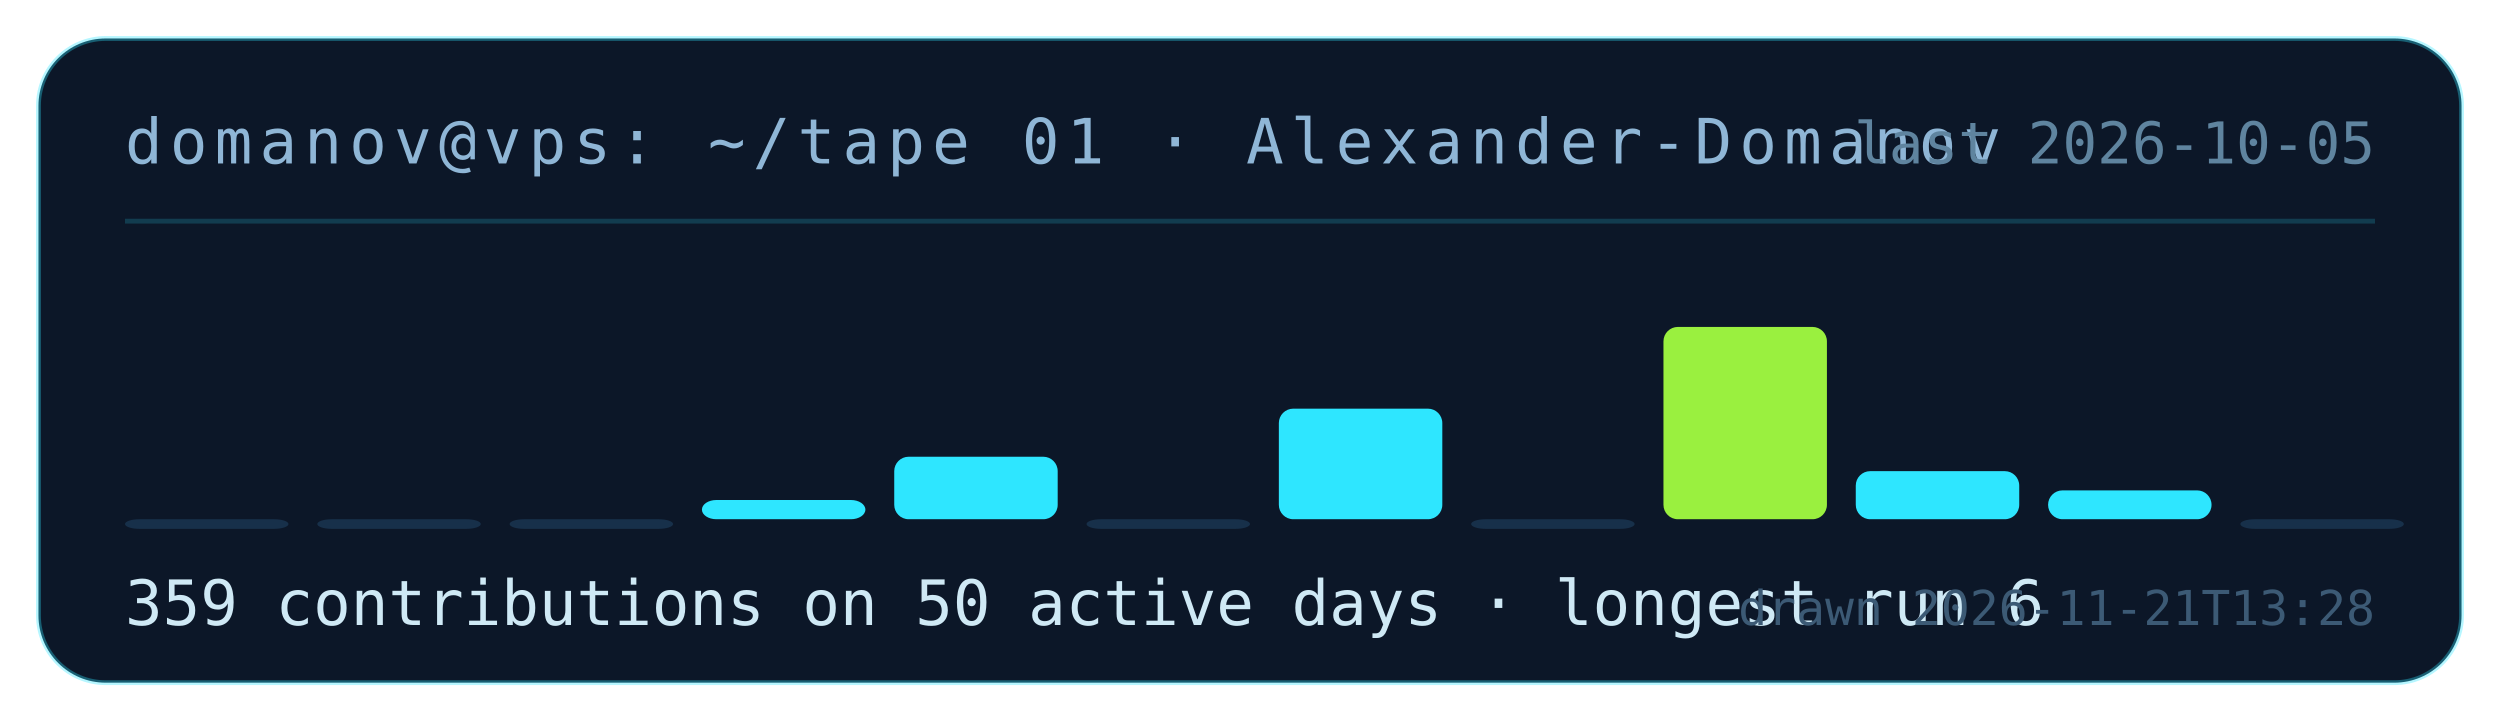
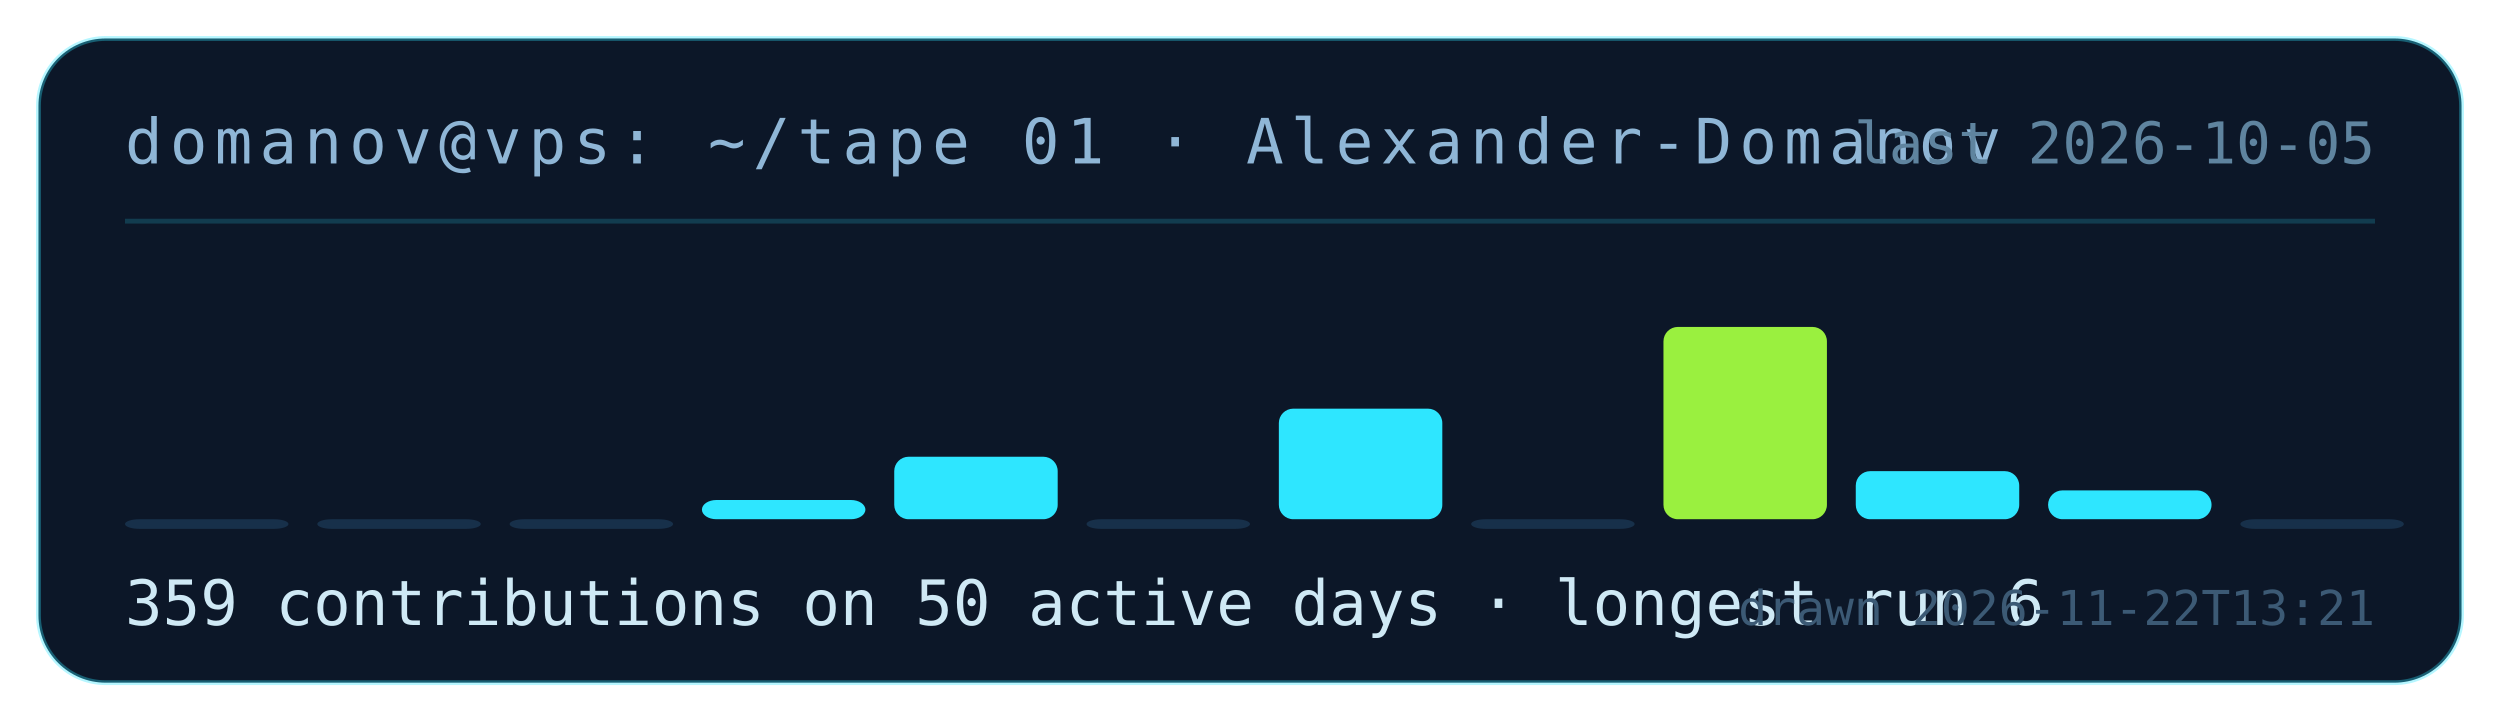
<svg xmlns="http://www.w3.org/2000/svg" width="520" height="150" viewBox="0 0 520 150" role="img" aria-label="contribution tape for Alexander-Domanov: 359 contributions on 50 active days">
  <rect x="8" y="8" width="504" height="134" rx="14" fill="#0c1728" stroke="rgba(46,230,255,.35)" />
  <text x="26" y="34" fill="#8fb6d6" font-family="ui-monospace,monospace" font-size="13" letter-spacing="1.5">domanov@vps: ~/tape 01 · Alexander-Domanov</text>
  <line x1="26" y1="46" x2="494" y2="46" stroke="rgba(46,230,255,.18)" />
  <rect x="26" y="108" width="34" height="2" rx="3" fill="#17304a" />
  <rect x="66" y="108" width="34" height="2" rx="3" fill="#17304a" />
  <rect x="106" y="108" width="34" height="2" rx="3" fill="#17304a" />
  <rect x="146" y="104" width="34" height="4" rx="3" fill="#2ee6ff" />
  <rect x="186" y="95" width="34" height="13" rx="3" fill="#2ee6ff" />
  <rect x="226" y="108" width="34" height="2" rx="3" fill="#17304a" />
  <rect x="266" y="85" width="34" height="23" rx="3" fill="#2ee6ff" />
  <rect x="306" y="108" width="34" height="2" rx="3" fill="#17304a" />
  <rect x="346" y="68" width="34" height="40" rx="3" fill="#9af03f" />
  <rect x="386" y="98" width="34" height="10" rx="3" fill="#2ee6ff" />
  <rect x="426" y="102" width="34" height="6" rx="3" fill="#2ee6ff" />
  <rect x="466" y="108" width="34" height="2" rx="3" fill="#17304a" />
  <text x="26" y="130" fill="#cfe9f5" font-family="ui-monospace,monospace" font-size="13">359 contributions on 50 active days · longest run 6</text>
  <text x="494" y="34" fill="#5f849f" font-family="ui-monospace,monospace" font-size="12" text-anchor="end">last 2026-10-05</text>
-   <text x="494" y="130" fill="#3c5a75" font-family="ui-monospace,monospace" font-size="10" text-anchor="end">drawn 2026-11-21T13:28</text>
+   <text x="494" y="130" fill="#3c5a75" font-family="ui-monospace,monospace" font-size="10" text-anchor="end">drawn 2026-11-22T13:21</text>
</svg>
